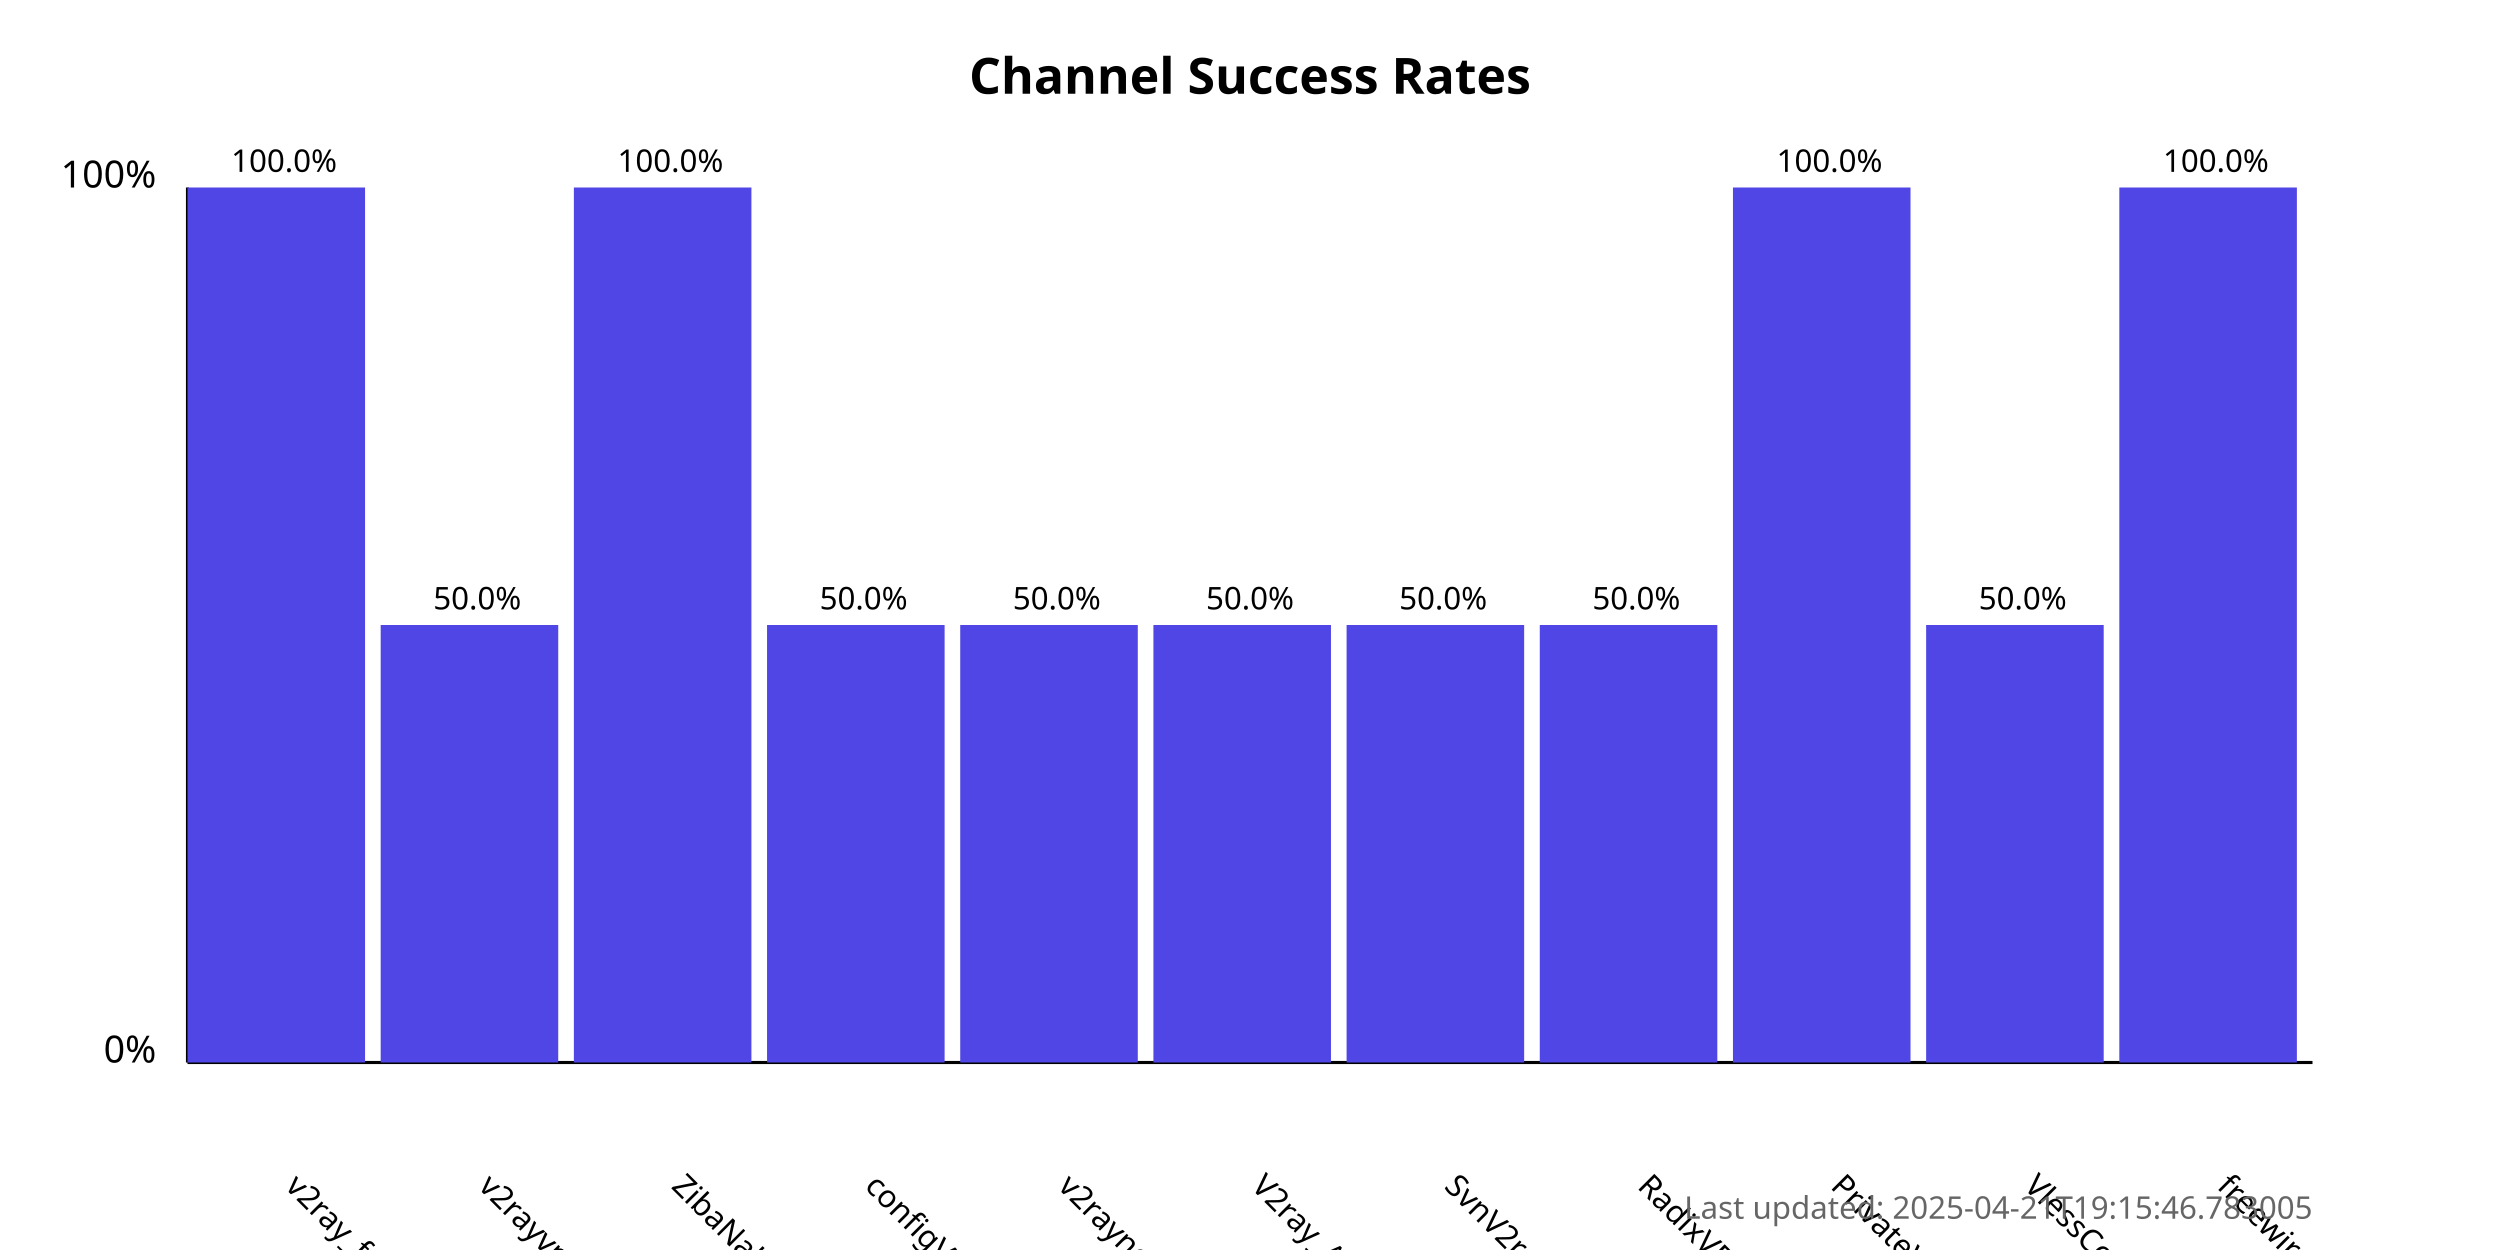
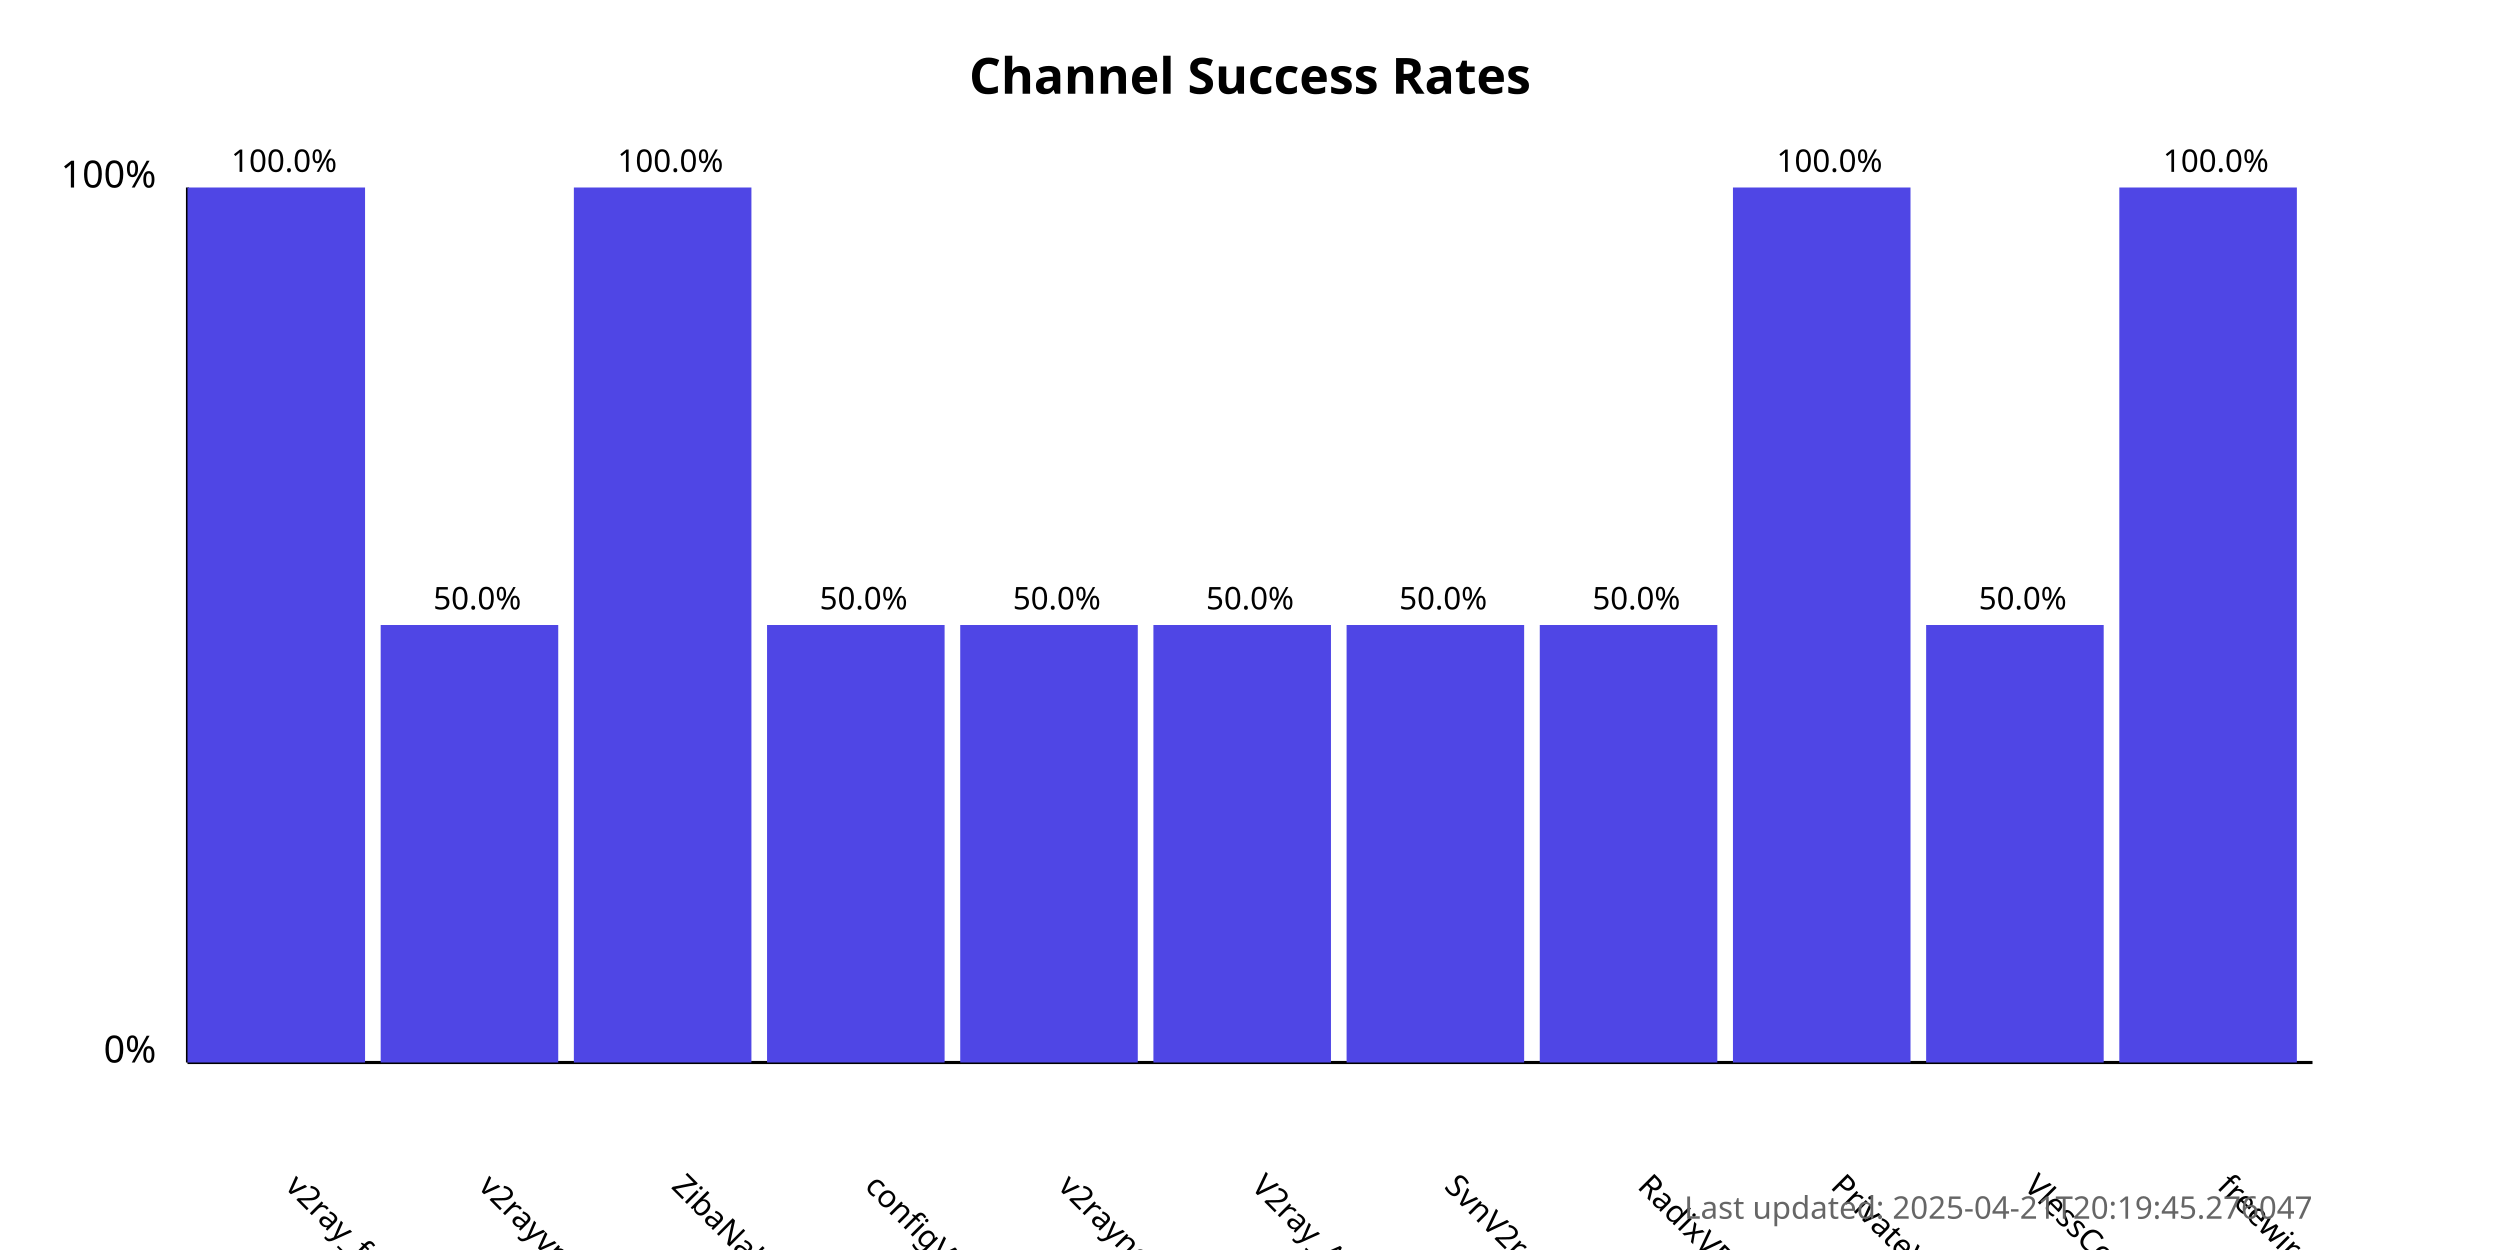
<svg xmlns="http://www.w3.org/2000/svg" width="800" height="400">
  <style>
            .chart-title { font: bold 16px sans-serif; }
            .axis-label { font: 12px sans-serif; }
            .tick-label { font: 10px sans-serif; }
            .bar { fill: #4f46e5; }
            .bar:hover { fill: #6366f1; }
            .timestamp { font: 10px sans-serif; fill: #666; }
        </style>
  <text x="400.0" y="30" text-anchor="middle" class="chart-title">
            Channel Success Rates
        </text>
  <line x1="60" y1="340" x2="60" y2="60" stroke="black" stroke-width="1" />
  <line x1="60" y1="340" x2="740" y2="340" stroke="black" stroke-width="1" />
  <text x="50" y="340" text-anchor="end" class="axis-label">0%</text>
  <text x="50" y="60" text-anchor="end" class="axis-label">100%</text>
  <g>
    <rect x="60" y="60.0" width="56.818" height="280.0" class="bar" />
    <text x="90.909" y="380" transform="rotate(45, 90.90909, 380)" text-anchor="start" class="tick-label">
                v2ray_free_conf
            </text>
    <text x="90.909" y="55.0" text-anchor="middle" class="tick-label">
                100.0%
            </text>
  </g>
  <g>
    <rect x="121.818" y="200.0" width="56.818" height="140.0" class="bar" />
    <text x="152.727" y="380" transform="rotate(45, 152.7273, 380)" text-anchor="start" class="tick-label">
                v2rayvpno
            </text>
    <text x="152.727" y="195.0" text-anchor="middle" class="tick-label">
                50.0%
            </text>
  </g>
  <g>
    <rect x="183.636" y="60.0" width="56.818" height="280.0" class="bar" />
    <text x="214.545" y="380" transform="rotate(45, 214.5455, 380)" text-anchor="start" class="tick-label">
                ZibaNabz
            </text>
    <text x="214.545" y="55.0" text-anchor="middle" class="tick-label">
                100.0%
            </text>
  </g>
  <g>
    <rect x="245.455" y="200.0" width="56.818" height="140.0" class="bar" />
    <text x="276.364" y="380" transform="rotate(45, 276.3636, 380)" text-anchor="start" class="tick-label">
                configV2rayForFree
            </text>
    <text x="276.364" y="195.0" text-anchor="middle" class="tick-label">
                50.0%
            </text>
  </g>
  <g>
    <rect x="307.273" y="200.0" width="56.818" height="140.0" class="bar" />
    <text x="338.182" y="380" transform="rotate(45, 338.1818, 380)" text-anchor="start" class="tick-label">
                v2rayngvpn
            </text>
    <text x="338.182" y="195.0" text-anchor="middle" class="tick-label">
                50.0%
            </text>
  </g>
  <g>
    <rect x="369.091" y="200.0" width="56.818" height="140.0" class="bar" />
    <text x="400.0" y="380" transform="rotate(45, 400.0, 380)" text-anchor="start" class="tick-label">
                V2ray_Alpha
            </text>
    <text x="400.0" y="195.0" text-anchor="middle" class="tick-label">
                50.0%
            </text>
  </g>
  <g>
    <rect x="430.909" y="200.0" width="56.818" height="140.0" class="bar" />
    <text x="461.818" y="380" transform="rotate(45, 461.8182, 380)" text-anchor="start" class="tick-label">
                SvnV2ray
            </text>
    <text x="461.818" y="195.0" text-anchor="middle" class="tick-label">
                50.0%
            </text>
  </g>
  <g>
    <rect x="492.727" y="200.0" width="56.818" height="140.0" class="bar" />
    <text x="523.636" y="380" transform="rotate(45, 523.6364, 380)" text-anchor="start" class="tick-label">
                RadixVPN
            </text>
    <text x="523.636" y="195.0" text-anchor="middle" class="tick-label">
                50.0%
            </text>
  </g>
  <g>
    <rect x="554.545" y="60.0" width="56.818" height="280.0" class="bar" />
    <text x="585.455" y="380" transform="rotate(45, 585.4545, 380)" text-anchor="start" class="tick-label">
                PrivateVPNs
            </text>
    <text x="585.455" y="55.0" text-anchor="middle" class="tick-label">
                100.0%
            </text>
  </g>
  <g>
    <rect x="616.364" y="200.0" width="56.818" height="140.0" class="bar" />
    <text x="647.273" y="380" transform="rotate(45, 647.2727, 380)" text-anchor="start" class="tick-label">
                VlessConfig
            </text>
    <text x="647.273" y="195.0" text-anchor="middle" class="tick-label">
                50.0%
            </text>
  </g>
  <g>
    <rect x="678.182" y="60.0" width="56.818" height="280.0" class="bar" />
    <text x="709.091" y="380" transform="rotate(45, 709.0909, 380)" text-anchor="start" class="tick-label">
                freewireguard
            </text>
    <text x="709.091" y="55.0" text-anchor="middle" class="tick-label">
                100.0%
            </text>
  </g>
  <text x="740" y="390" text-anchor="end" class="timestamp">
-             Last updated: 2025-04-21T19:15:46.783005
+             Last updated: 2025-04-21T20:19:45.276047
        </text>
</svg>
